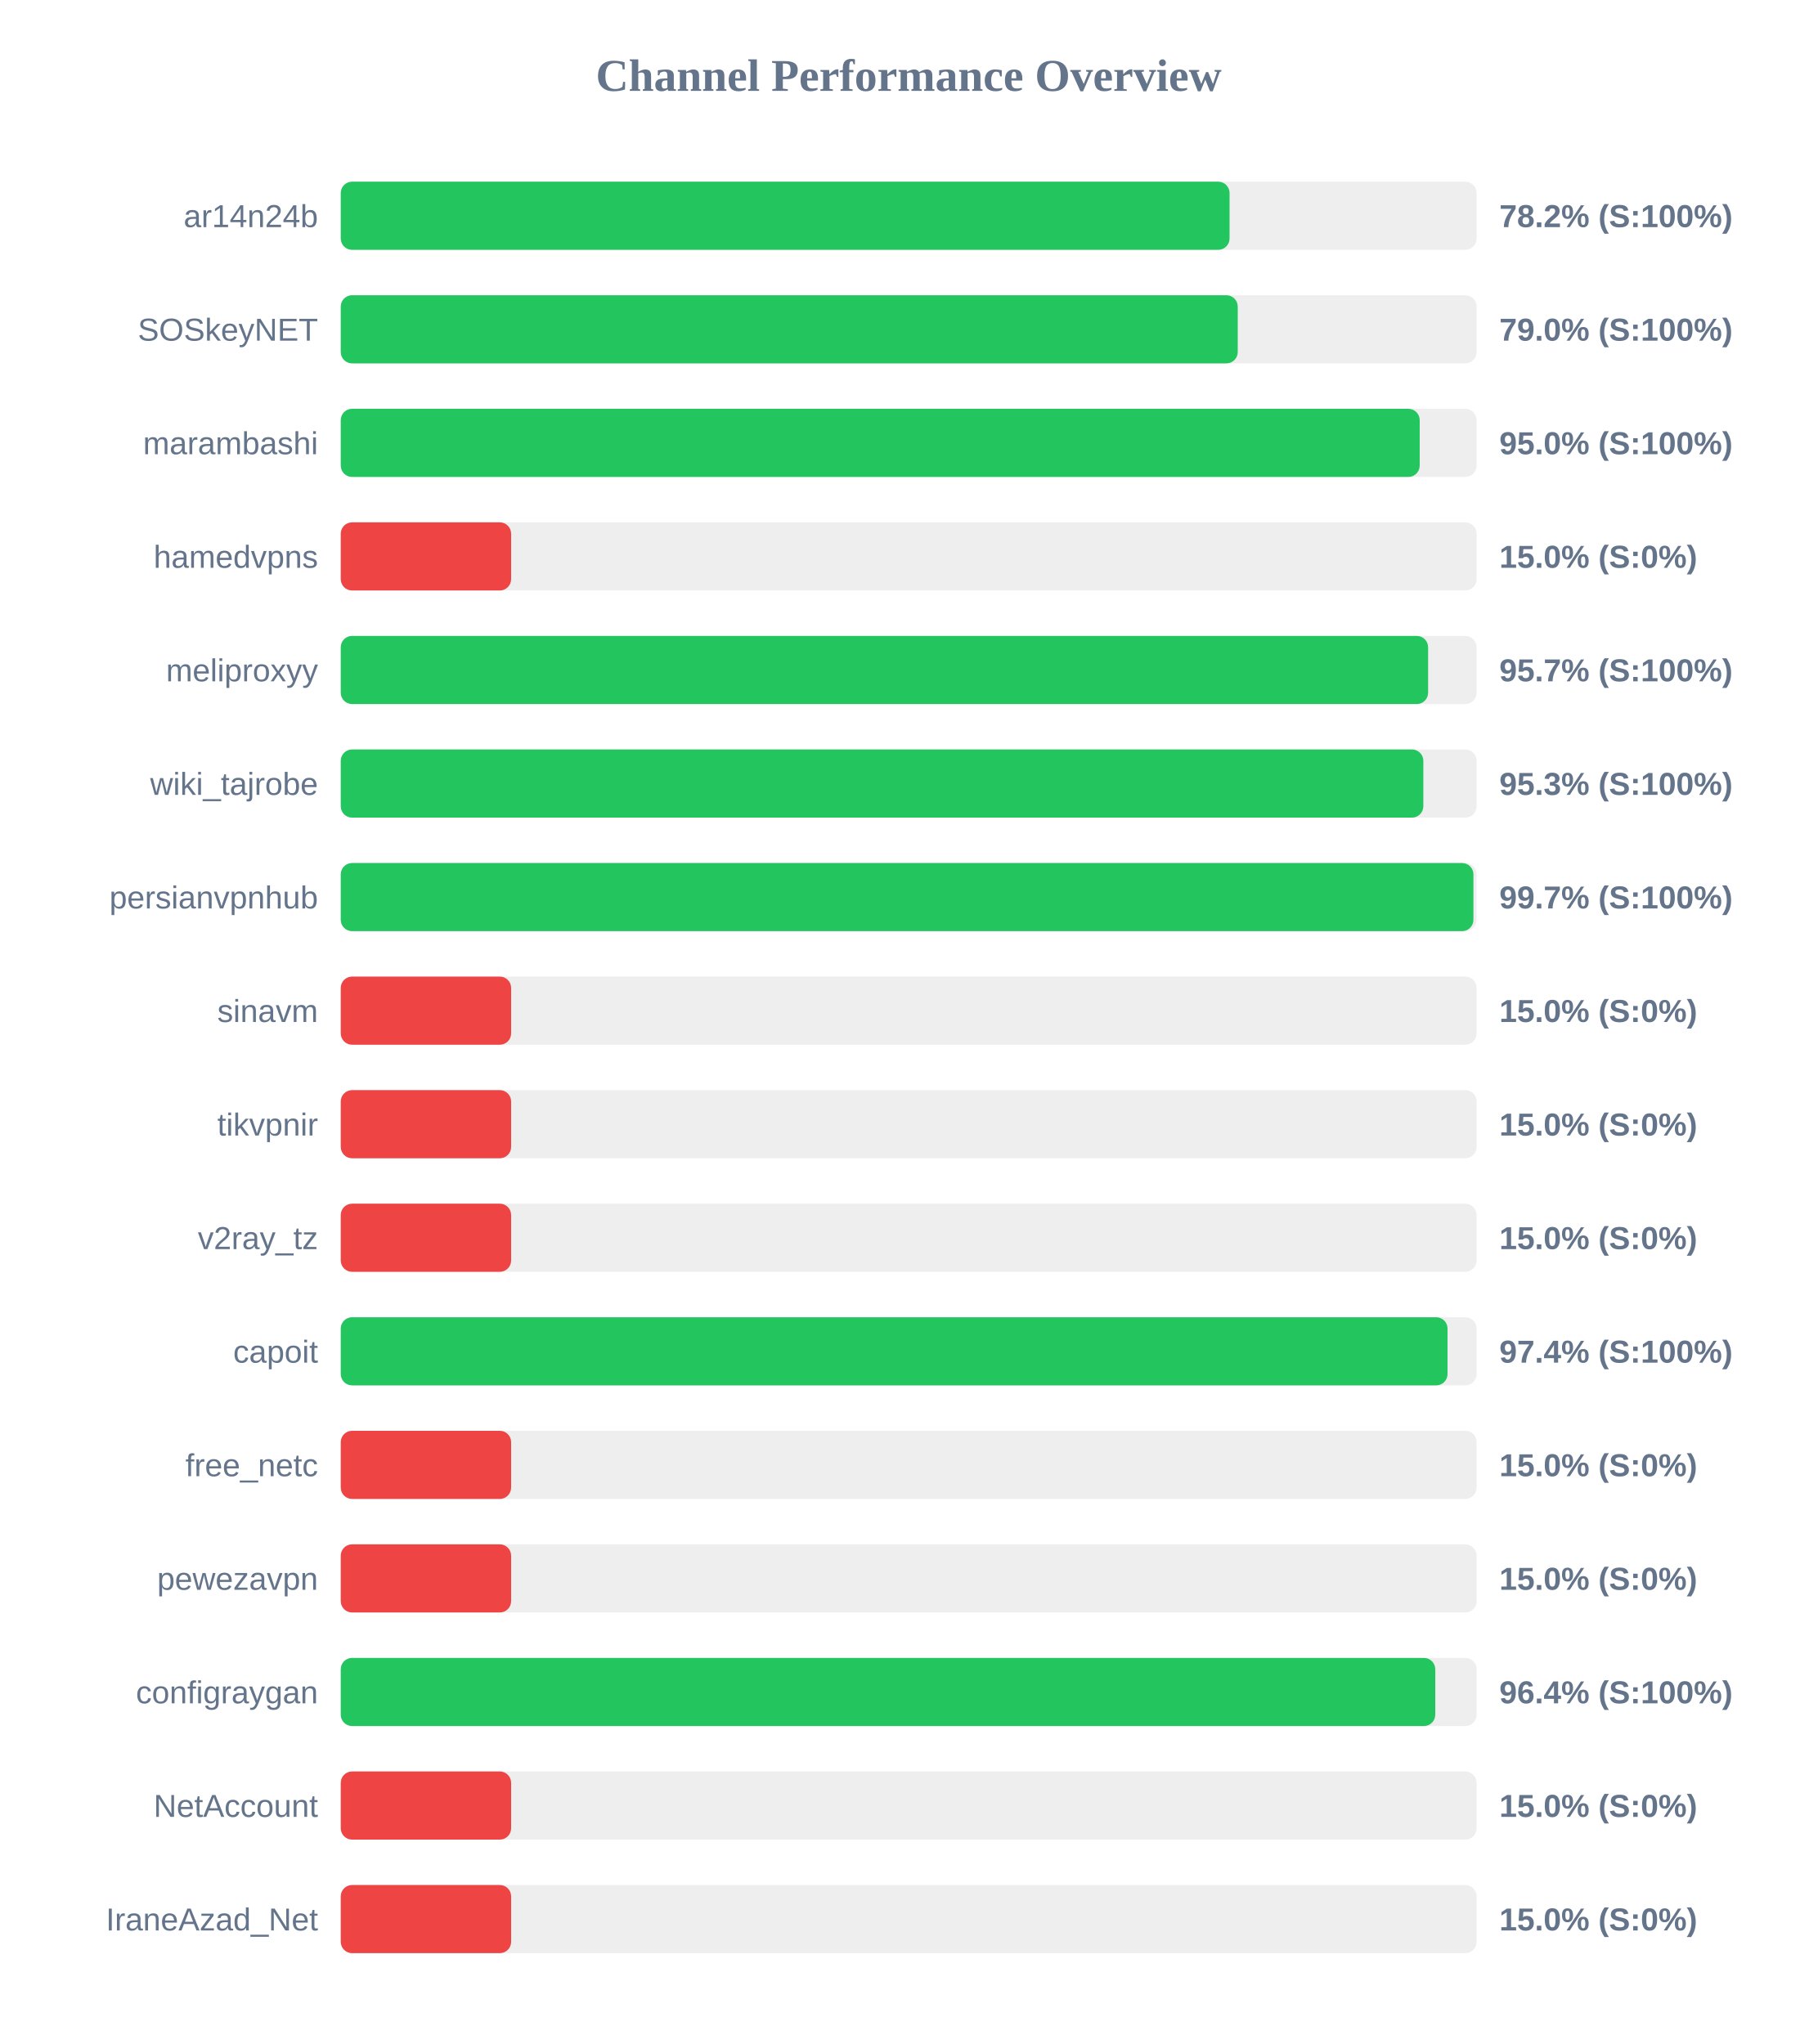
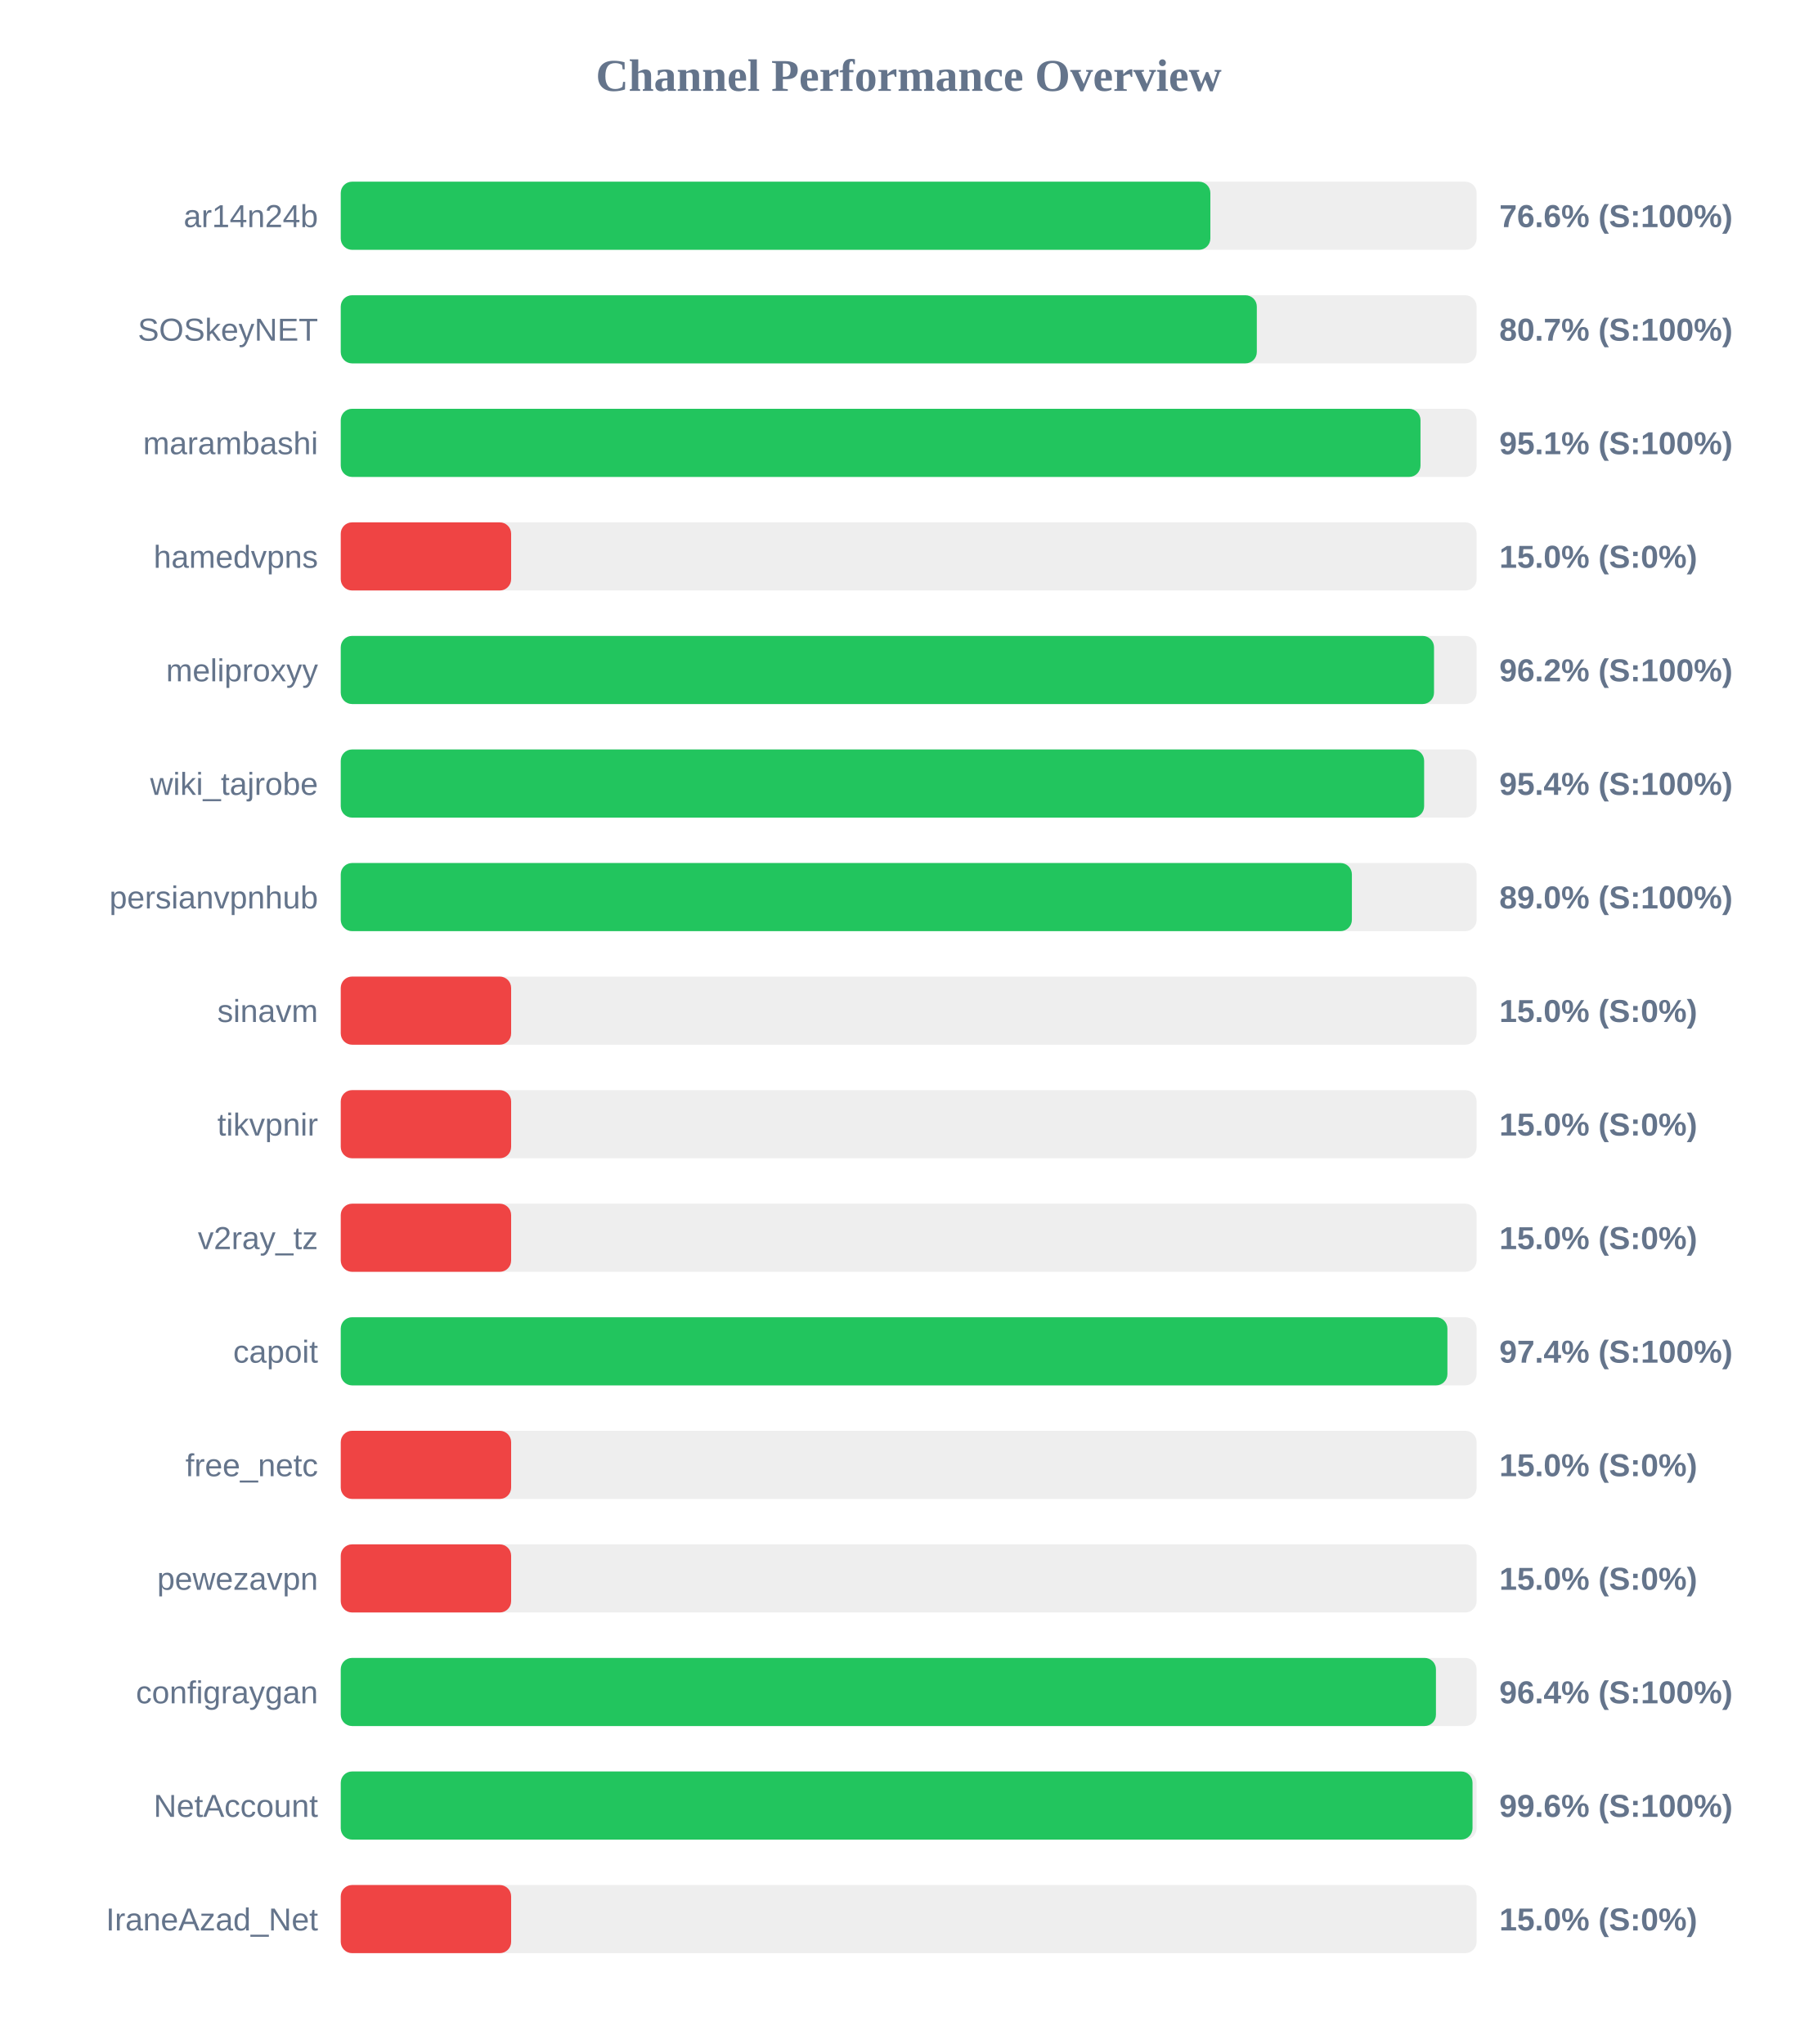
<svg xmlns="http://www.w3.org/2000/svg" width="800" height="900" version="1.1">
  <style>
        .row { font: 14px Arial; fill: #64748b; }
        .score { font: bold 14px Arial; fill: #64748b; }
    </style>
  <text x="400" y="40" text-anchor="middle" font-size="20px" font-weight="bold" fill="#64748b">Channel Performance Overview</text>
  <rect x="150" y="80" width="500" height="30" fill="#eee" rx="5" />
-   <rect x="150" y="80" width="391.25" height="30" fill="#22c55e" rx="5" />
+   <rect x="150" y="80" width="382.8" height="30" fill="#22c55e" rx="5" />
  <text x="140" y="100" text-anchor="end" class="row">ar14n24b</text>
-   <text x="660" y="100" text-anchor="start" class="score">78.2% (S:100%)</text>
+   <text x="660" y="100" text-anchor="start" class="score">76.6% (S:100%)</text>
  <rect x="150" y="130" width="500" height="30" fill="#eee" rx="5" />
-   <rect x="150" y="130" width="394.85" height="30" fill="#22c55e" rx="5" />
+   <rect x="150" y="130" width="403.25" height="30" fill="#22c55e" rx="5" />
  <text x="140" y="150" text-anchor="end" class="row">SOSkeyNET</text>
-   <text x="660" y="150" text-anchor="start" class="score">79.0% (S:100%)</text>
+   <text x="660" y="150" text-anchor="start" class="score">80.7% (S:100%)</text>
  <rect x="150" y="180" width="500" height="30" fill="#eee" rx="5" />
-   <rect x="150" y="180" width="474.95" height="30" fill="#22c55e" rx="5" />
+   <rect x="150" y="180" width="475.3" height="30" fill="#22c55e" rx="5" />
  <text x="140" y="200" text-anchor="end" class="row">marambashi</text>
-   <text x="660" y="200" text-anchor="start" class="score">95.0% (S:100%)</text>
+   <text x="660" y="200" text-anchor="start" class="score">95.1% (S:100%)</text>
  <rect x="150" y="230" width="500" height="30" fill="#eee" rx="5" />
  <rect x="150" y="230" width="75.0" height="30" fill="#ef4444" rx="5" />
  <text x="140" y="250" text-anchor="end" class="row">hamedvpns</text>
  <text x="660" y="250" text-anchor="start" class="score">15.0% (S:0%)</text>
  <rect x="150" y="280" width="500" height="30" fill="#eee" rx="5" />
-   <rect x="150" y="280" width="478.65" height="30" fill="#22c55e" rx="5" />
+   <rect x="150" y="280" width="481.25" height="30" fill="#22c55e" rx="5" />
  <text x="140" y="300" text-anchor="end" class="row">meliproxyy</text>
-   <text x="660" y="300" text-anchor="start" class="score">95.7% (S:100%)</text>
+   <text x="660" y="300" text-anchor="start" class="score">96.2% (S:100%)</text>
  <rect x="150" y="330" width="500" height="30" fill="#eee" rx="5" />
-   <rect x="150" y="330" width="476.55" height="30" fill="#22c55e" rx="5" />
+   <rect x="150" y="330" width="476.9" height="30" fill="#22c55e" rx="5" />
  <text x="140" y="350" text-anchor="end" class="row">wiki_tajrobe</text>
-   <text x="660" y="350" text-anchor="start" class="score">95.3% (S:100%)</text>
+   <text x="660" y="350" text-anchor="start" class="score">95.4% (S:100%)</text>
  <rect x="150" y="380" width="500" height="30" fill="#eee" rx="5" />
-   <rect x="150" y="380" width="498.6" height="30" fill="#22c55e" rx="5" />
+   <rect x="150" y="380" width="445.1" height="30" fill="#22c55e" rx="5" />
  <text x="140" y="400" text-anchor="end" class="row">persianvpnhub</text>
-   <text x="660" y="400" text-anchor="start" class="score">99.7% (S:100%)</text>
+   <text x="660" y="400" text-anchor="start" class="score">89.0% (S:100%)</text>
  <rect x="150" y="430" width="500" height="30" fill="#eee" rx="5" />
  <rect x="150" y="430" width="75.0" height="30" fill="#ef4444" rx="5" />
  <text x="140" y="450" text-anchor="end" class="row">sinavm</text>
  <text x="660" y="450" text-anchor="start" class="score">15.0% (S:0%)</text>
  <rect x="150" y="480" width="500" height="30" fill="#eee" rx="5" />
  <rect x="150" y="480" width="75.0" height="30" fill="#ef4444" rx="5" />
  <text x="140" y="500" text-anchor="end" class="row">tikvpnir</text>
  <text x="660" y="500" text-anchor="start" class="score">15.0% (S:0%)</text>
  <rect x="150" y="530" width="500" height="30" fill="#eee" rx="5" />
  <rect x="150" y="530" width="75.0" height="30" fill="#ef4444" rx="5" />
  <text x="140" y="550" text-anchor="end" class="row">v2ray_tz</text>
  <text x="660" y="550" text-anchor="start" class="score">15.0% (S:0%)</text>
  <rect x="150" y="580" width="500" height="30" fill="#eee" rx="5" />
-   <rect x="150" y="580" width="487.2" height="30" fill="#22c55e" rx="5" />
+   <rect x="150" y="580" width="487.15" height="30" fill="#22c55e" rx="5" />
  <text x="140" y="600" text-anchor="end" class="row">capoit</text>
  <text x="660" y="600" text-anchor="start" class="score">97.4% (S:100%)</text>
  <rect x="150" y="630" width="500" height="30" fill="#eee" rx="5" />
  <rect x="150" y="630" width="75.0" height="30" fill="#ef4444" rx="5" />
  <text x="140" y="650" text-anchor="end" class="row">free_netc</text>
  <text x="660" y="650" text-anchor="start" class="score">15.0% (S:0%)</text>
  <rect x="150" y="680" width="500" height="30" fill="#eee" rx="5" />
  <rect x="150" y="680" width="75.0" height="30" fill="#ef4444" rx="5" />
  <text x="140" y="700" text-anchor="end" class="row">pewezavpn</text>
  <text x="660" y="700" text-anchor="start" class="score">15.0% (S:0%)</text>
  <rect x="150" y="730" width="500" height="30" fill="#eee" rx="5" />
-   <rect x="150" y="730" width="481.8" height="30" fill="#22c55e" rx="5" />
+   <rect x="150" y="730" width="482.1" height="30" fill="#22c55e" rx="5" />
  <text x="140" y="750" text-anchor="end" class="row">configraygan</text>
  <text x="660" y="750" text-anchor="start" class="score">96.4% (S:100%)</text>
  <rect x="150" y="780" width="500" height="30" fill="#eee" rx="5" />
-   <rect x="150" y="780" width="75.0" height="30" fill="#ef4444" rx="5" />
+   <rect x="150" y="780" width="498.2" height="30" fill="#22c55e" rx="5" />
  <text x="140" y="800" text-anchor="end" class="row">NetAccount</text>
-   <text x="660" y="800" text-anchor="start" class="score">15.0% (S:0%)</text>
+   <text x="660" y="800" text-anchor="start" class="score">99.6% (S:100%)</text>
  <rect x="150" y="830" width="500" height="30" fill="#eee" rx="5" />
  <rect x="150" y="830" width="75.0" height="30" fill="#ef4444" rx="5" />
  <text x="140" y="850" text-anchor="end" class="row">IraneAzad_Net</text>
  <text x="660" y="850" text-anchor="start" class="score">15.0% (S:0%)</text>
</svg>
